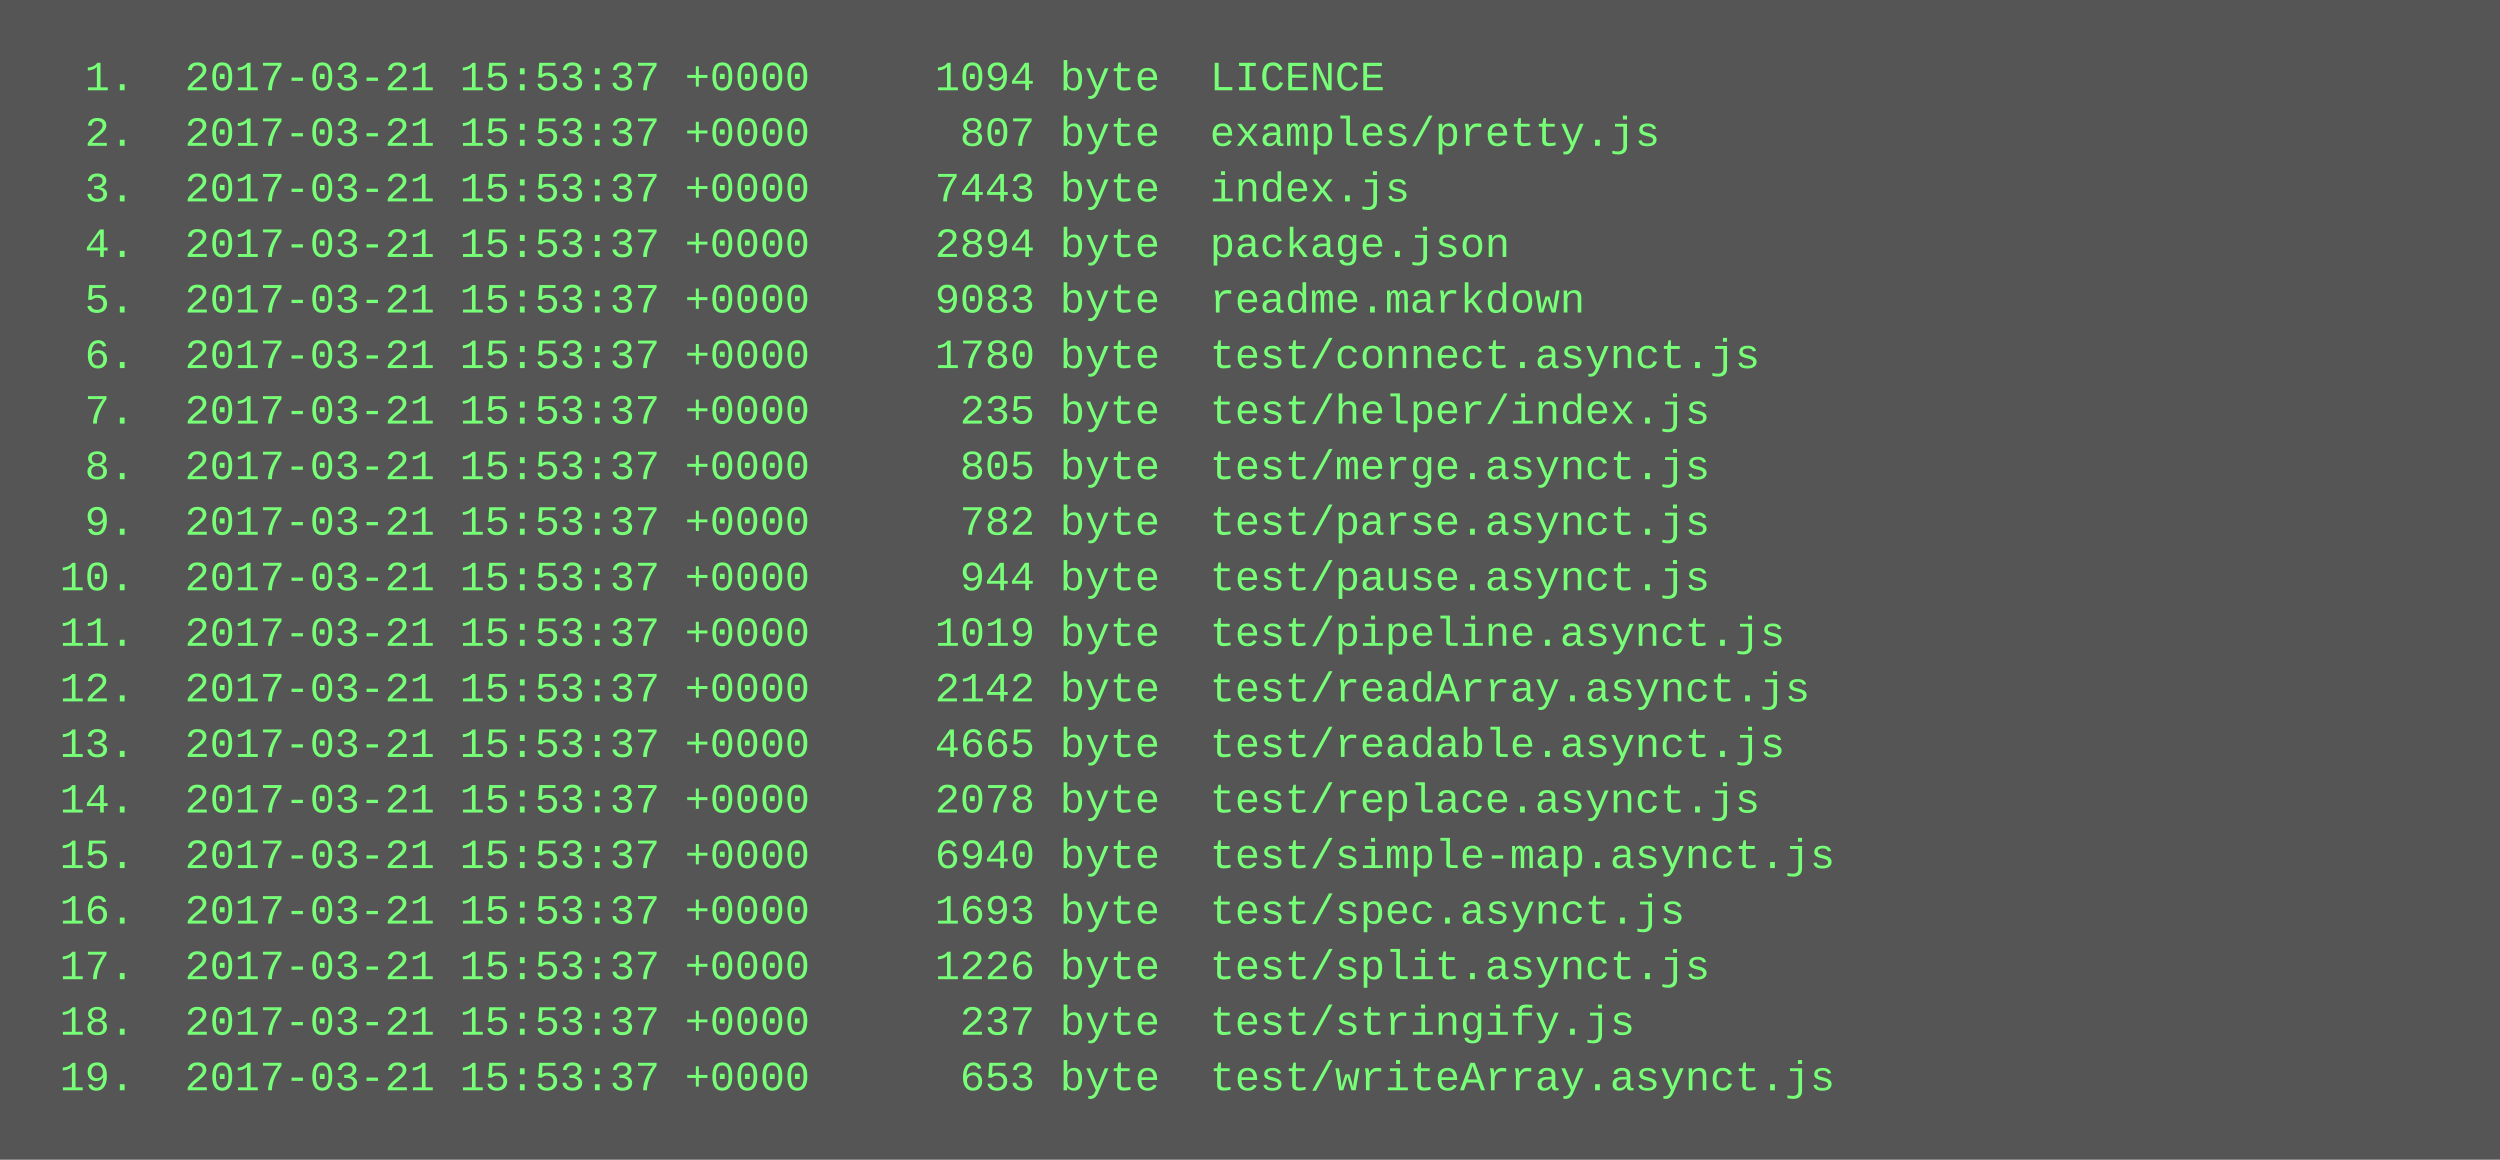
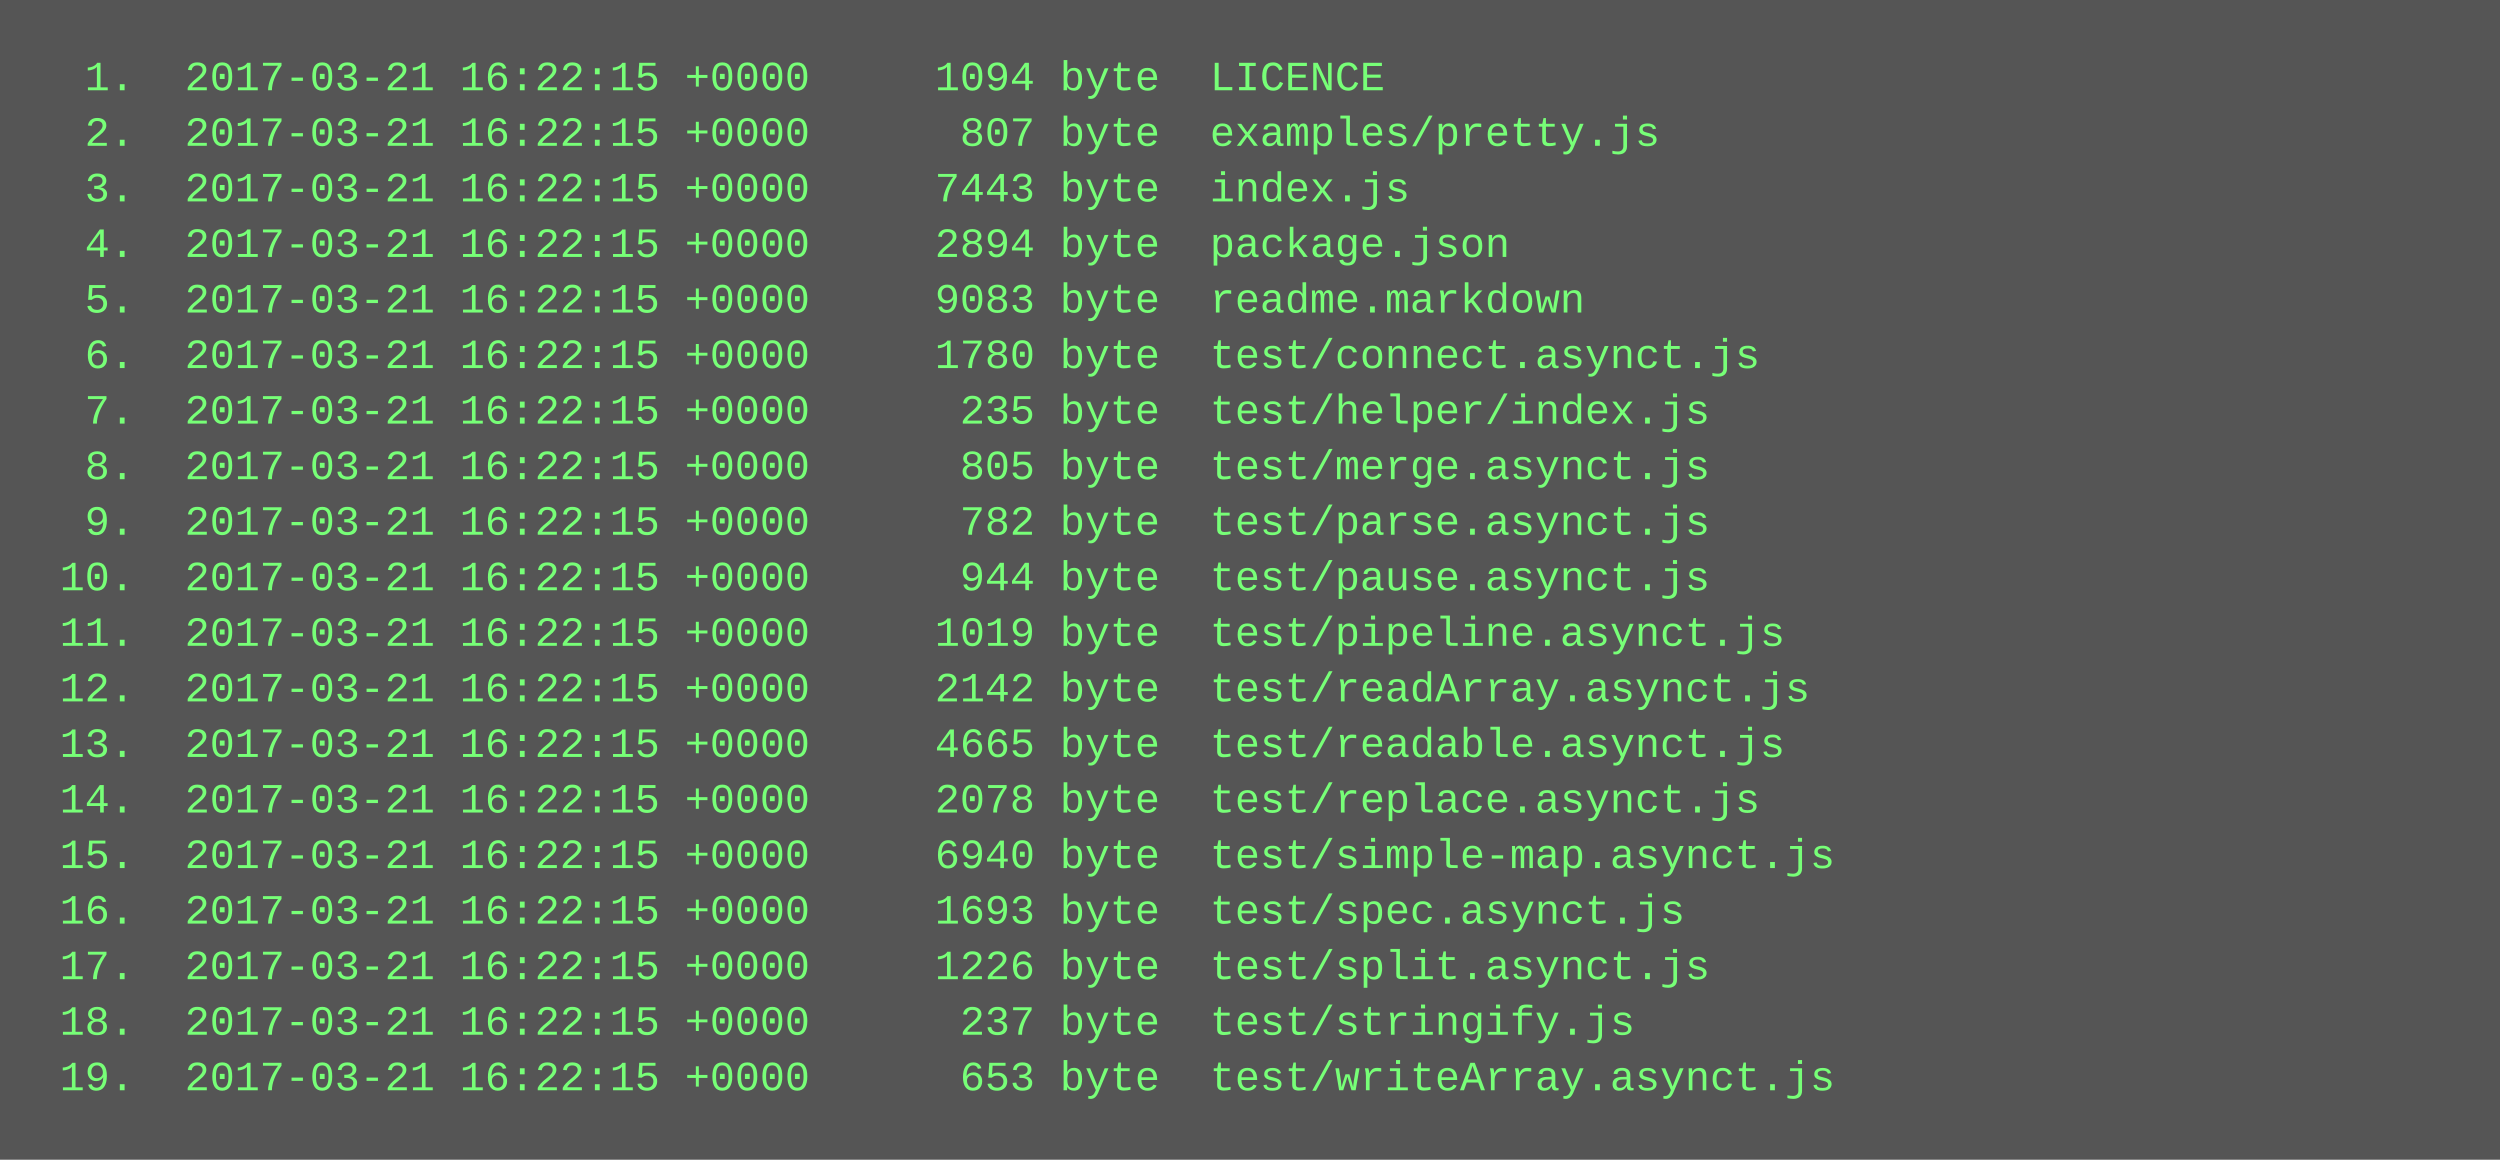
<svg xmlns="http://www.w3.org/2000/svg" height="334" width="720">
  <rect height="334" fill="#555" width="720" />
  <text fill="#7f7" font-family="Courier New" font-size="12" xml:space="preserve">
-     <tspan x="10" y="26">  1.  2017-03-21 15:53:37 +0000     1094 byte  LICENCE</tspan>
-     <tspan x="10" y="42">  2.  2017-03-21 15:53:37 +0000      807 byte  examples/pretty.js</tspan>
-     <tspan x="10" y="58">  3.  2017-03-21 15:53:37 +0000     7443 byte  index.js</tspan>
-     <tspan x="10" y="74">  4.  2017-03-21 15:53:37 +0000     2894 byte  package.json</tspan>
-     <tspan x="10" y="90">  5.  2017-03-21 15:53:37 +0000     9083 byte  readme.markdown</tspan>
-     <tspan x="10" y="106">  6.  2017-03-21 15:53:37 +0000     1780 byte  test/connect.asynct.js</tspan>
-     <tspan x="10" y="122">  7.  2017-03-21 15:53:37 +0000      235 byte  test/helper/index.js</tspan>
-     <tspan x="10" y="138">  8.  2017-03-21 15:53:37 +0000      805 byte  test/merge.asynct.js</tspan>
-     <tspan x="10" y="154">  9.  2017-03-21 15:53:37 +0000      782 byte  test/parse.asynct.js</tspan>
-     <tspan x="10" y="170"> 10.  2017-03-21 15:53:37 +0000      944 byte  test/pause.asynct.js</tspan>
-     <tspan x="10" y="186"> 11.  2017-03-21 15:53:37 +0000     1019 byte  test/pipeline.asynct.js</tspan>
-     <tspan x="10" y="202"> 12.  2017-03-21 15:53:37 +0000     2142 byte  test/readArray.asynct.js</tspan>
-     <tspan x="10" y="218"> 13.  2017-03-21 15:53:37 +0000     4665 byte  test/readable.asynct.js</tspan>
-     <tspan x="10" y="234"> 14.  2017-03-21 15:53:37 +0000     2078 byte  test/replace.asynct.js</tspan>
-     <tspan x="10" y="250"> 15.  2017-03-21 15:53:37 +0000     6940 byte  test/simple-map.asynct.js</tspan>
-     <tspan x="10" y="266"> 16.  2017-03-21 15:53:37 +0000     1693 byte  test/spec.asynct.js</tspan>
-     <tspan x="10" y="282"> 17.  2017-03-21 15:53:37 +0000     1226 byte  test/split.asynct.js</tspan>
-     <tspan x="10" y="298"> 18.  2017-03-21 15:53:37 +0000      237 byte  test/stringify.js</tspan>
-     <tspan x="10" y="314"> 19.  2017-03-21 15:53:37 +0000      653 byte  test/writeArray.asynct.js</tspan>
+     <tspan x="10" y="26">  1.  2017-03-21 16:22:15 +0000     1094 byte  LICENCE</tspan>
+     <tspan x="10" y="42">  2.  2017-03-21 16:22:15 +0000      807 byte  examples/pretty.js</tspan>
+     <tspan x="10" y="58">  3.  2017-03-21 16:22:15 +0000     7443 byte  index.js</tspan>
+     <tspan x="10" y="74">  4.  2017-03-21 16:22:15 +0000     2894 byte  package.json</tspan>
+     <tspan x="10" y="90">  5.  2017-03-21 16:22:15 +0000     9083 byte  readme.markdown</tspan>
+     <tspan x="10" y="106">  6.  2017-03-21 16:22:15 +0000     1780 byte  test/connect.asynct.js</tspan>
+     <tspan x="10" y="122">  7.  2017-03-21 16:22:15 +0000      235 byte  test/helper/index.js</tspan>
+     <tspan x="10" y="138">  8.  2017-03-21 16:22:15 +0000      805 byte  test/merge.asynct.js</tspan>
+     <tspan x="10" y="154">  9.  2017-03-21 16:22:15 +0000      782 byte  test/parse.asynct.js</tspan>
+     <tspan x="10" y="170"> 10.  2017-03-21 16:22:15 +0000      944 byte  test/pause.asynct.js</tspan>
+     <tspan x="10" y="186"> 11.  2017-03-21 16:22:15 +0000     1019 byte  test/pipeline.asynct.js</tspan>
+     <tspan x="10" y="202"> 12.  2017-03-21 16:22:15 +0000     2142 byte  test/readArray.asynct.js</tspan>
+     <tspan x="10" y="218"> 13.  2017-03-21 16:22:15 +0000     4665 byte  test/readable.asynct.js</tspan>
+     <tspan x="10" y="234"> 14.  2017-03-21 16:22:15 +0000     2078 byte  test/replace.asynct.js</tspan>
+     <tspan x="10" y="250"> 15.  2017-03-21 16:22:15 +0000     6940 byte  test/simple-map.asynct.js</tspan>
+     <tspan x="10" y="266"> 16.  2017-03-21 16:22:15 +0000     1693 byte  test/spec.asynct.js</tspan>
+     <tspan x="10" y="282"> 17.  2017-03-21 16:22:15 +0000     1226 byte  test/split.asynct.js</tspan>
+     <tspan x="10" y="298"> 18.  2017-03-21 16:22:15 +0000      237 byte  test/stringify.js</tspan>
+     <tspan x="10" y="314"> 19.  2017-03-21 16:22:15 +0000      653 byte  test/writeArray.asynct.js</tspan>
  </text>
</svg>
